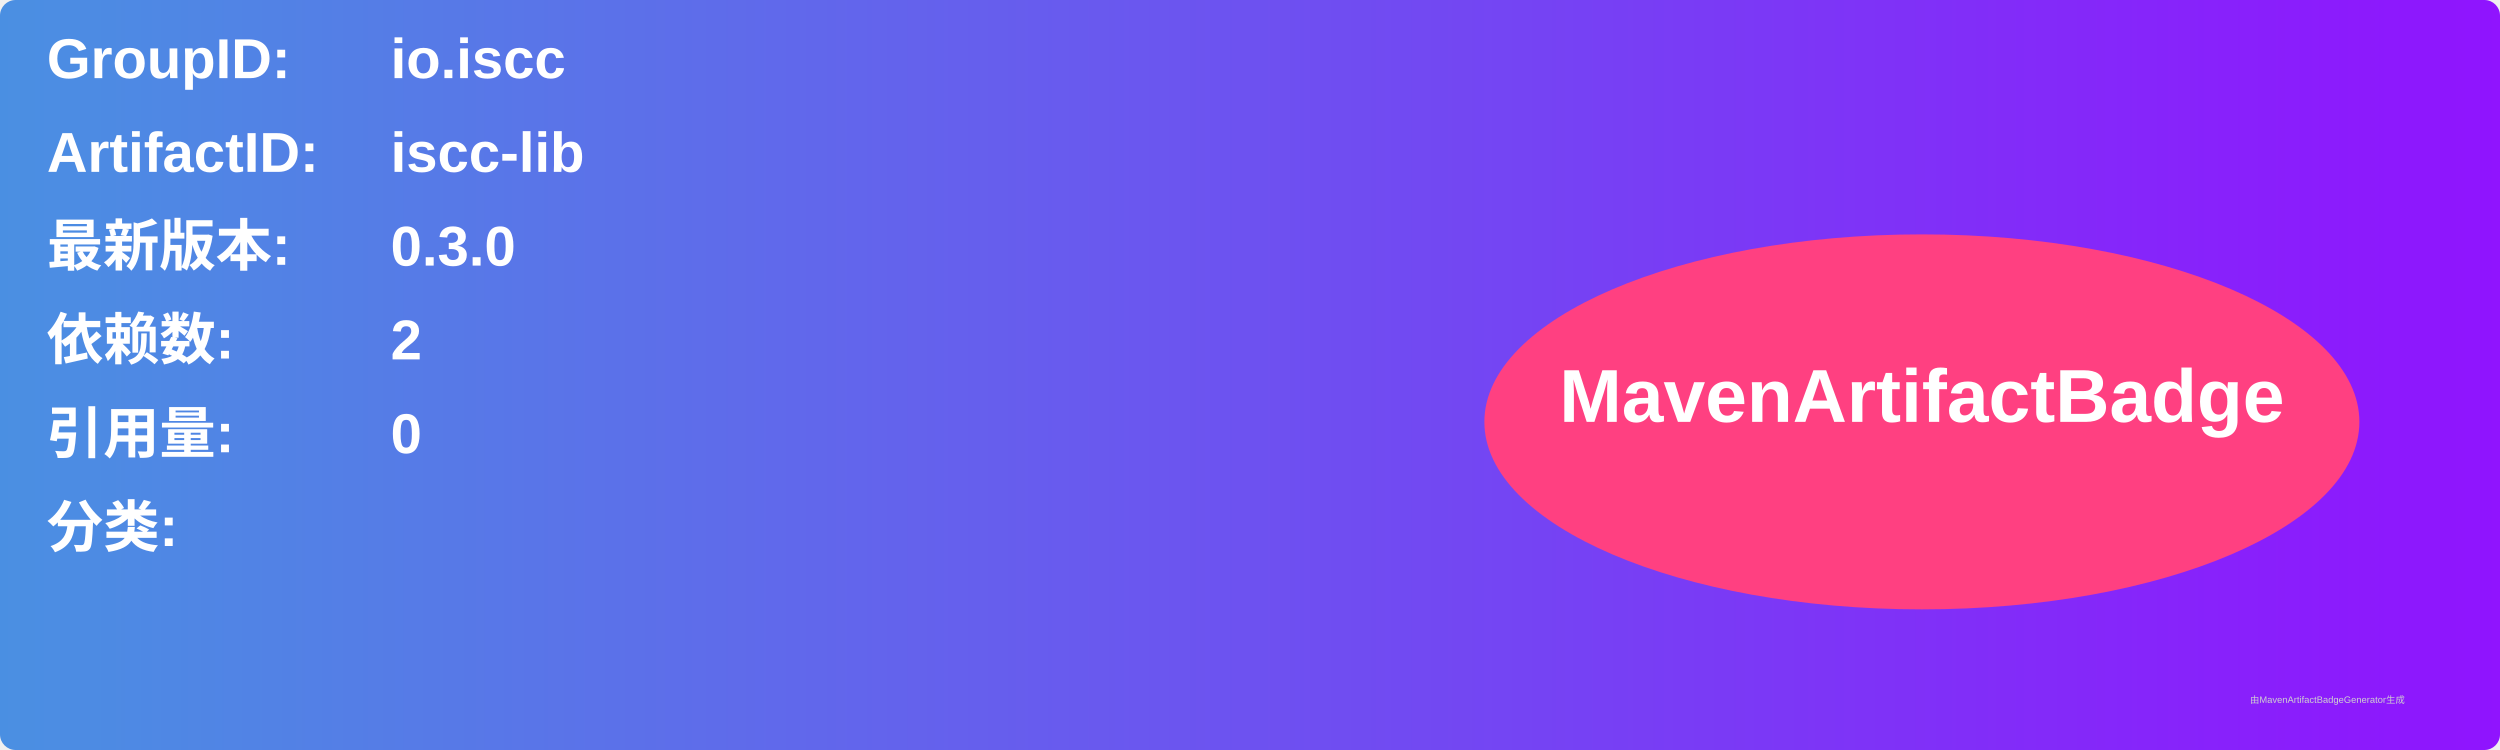
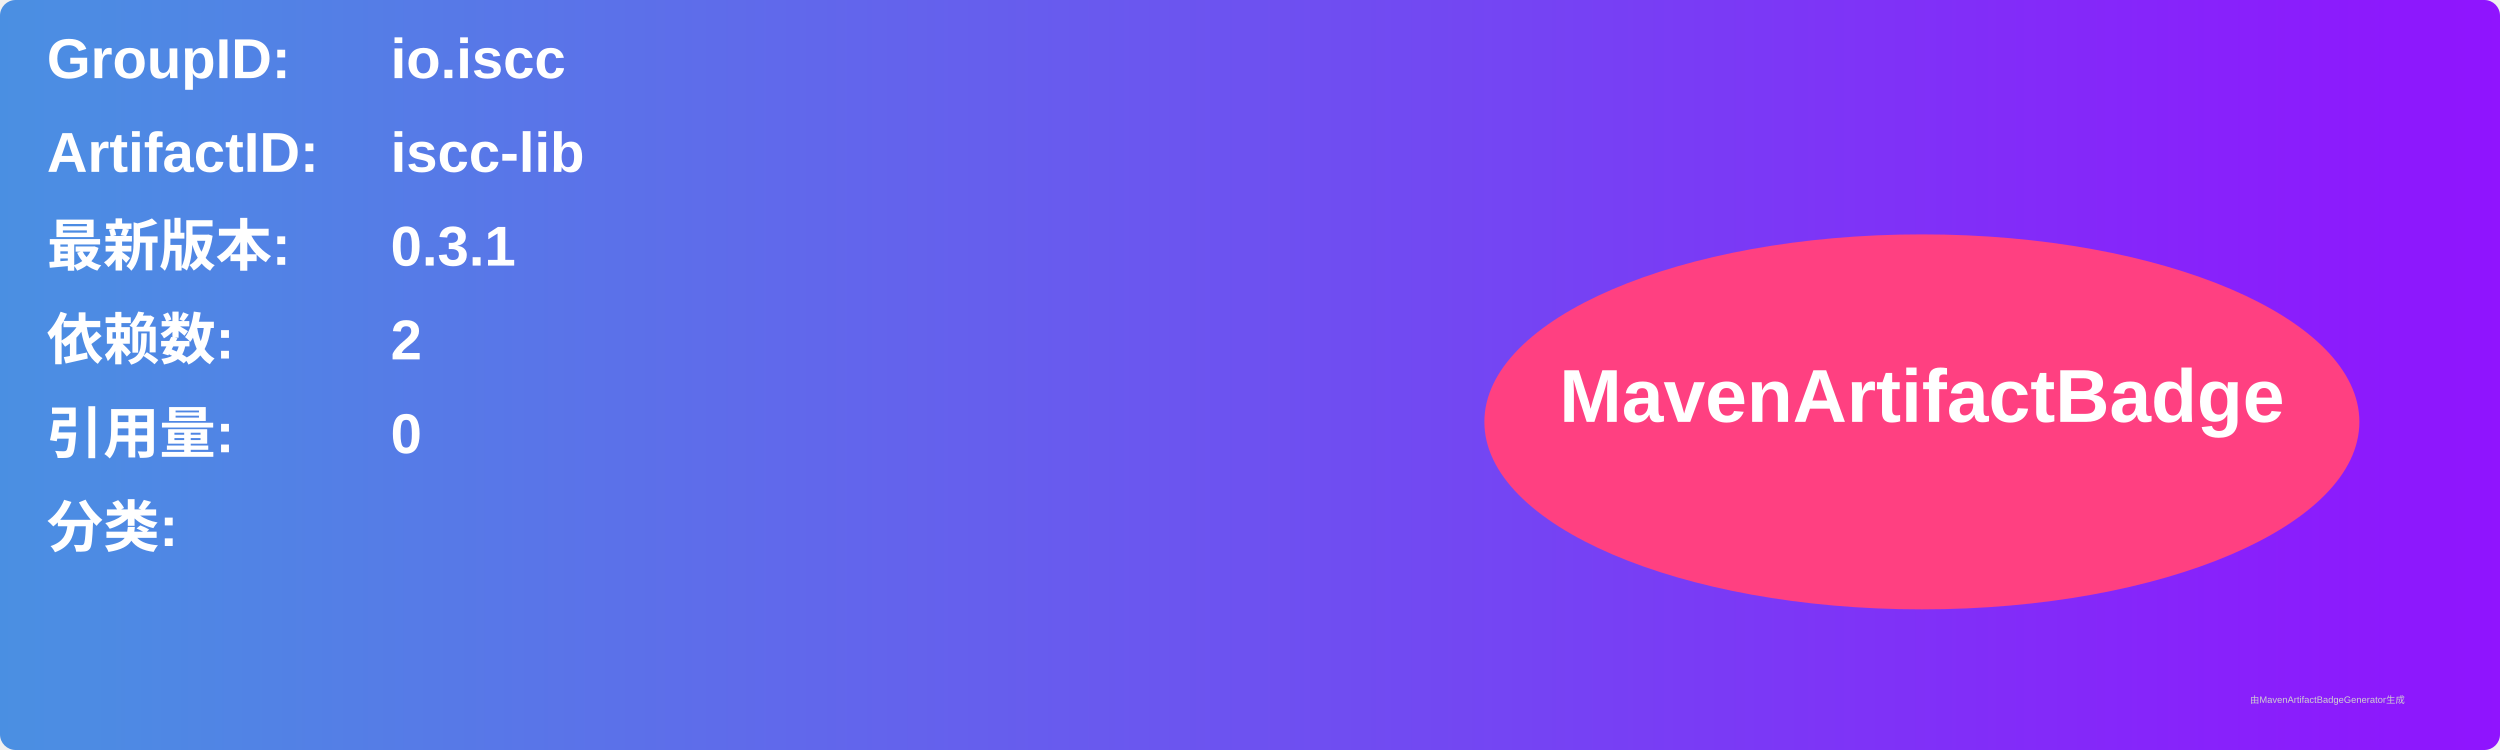
<svg xmlns="http://www.w3.org/2000/svg" width="800" height="240" viewBox="0 0 800 240">
  <linearGradient id="grad" x1="0%" y1="0%" x2="100%" y2="0%">
    <stop offset="0%" stop-color="#4a90e2" />
    <stop offset="100%" stop-color="#9013fe" />
  </linearGradient>
  <rect width="100%" height="100%" rx="5" ry="5" fill="url(#grad)" />
  <g transform="translate(15, 15)">
    <text x="0" y="10" font-family="Arial" font-size="18" fill="white" font-weight="bold" width="260">GroupID:</text>
    <text x="110" y="10" font-family="Arial" font-size="18" fill="white" font-weight="bold" width="460">io.iscc</text>
    <text x="0" y="40" font-family="Arial" font-size="18" fill="white" font-weight="bold" width="260">ArtifactID:</text>
    <text x="110" y="40" font-family="Arial" font-size="18" fill="white" font-weight="bold" width="460">iscc-lib</text>
    <text x="0" y="70" font-family="Arial" font-size="18" fill="white" font-weight="bold">最新版本:</text>
    <text x="110" y="70" font-family="Arial" font-size="18" fill="white" font-weight="bold">
-       <tspan font-weight="bold">0.3.0</tspan>
+       <tspan font-weight="bold">0.3.1</tspan>
    </text>
    <text x="0" y="100" font-family="Arial" font-size="18" fill="white" font-weight="bold">依赖数: </text>
    <text x="110" y="100" font-family="Arial" font-size="18" fill="white">
      <tspan font-weight="bold">2</tspan>
    </text>
    <text x="0" y="130" font-family="Arial" font-size="18" fill="white" font-weight="bold">引用量: </text>
    <text x="110" y="130" font-family="Arial" font-size="18" fill="white">
      <tspan font-weight="bold">0</tspan>
    </text>
    <text x="0" y="160" font-family="Arial" font-size="18" fill="white" font-weight="bold">分类:</text>
    <text x="10" y="190" font-family="Arial" font-size="10" fill="white">
      <tspan font-weight="bold" />
    </text>
    <ellipse cx="600" cy="120" rx="140" ry="60" fill="#ff4081" />
    <text x="600" y="120" text-anchor="middle" font-family="Arial" font-size="24" fill="white" font-weight="bold">MavenArtifactBadge</text>
  </g>
  <text x="720" y="225" font-family="Arial" font-size="3" fill="#d0d0d0">由MavenArtifactBadgeGenerator生成</text>
</svg>
